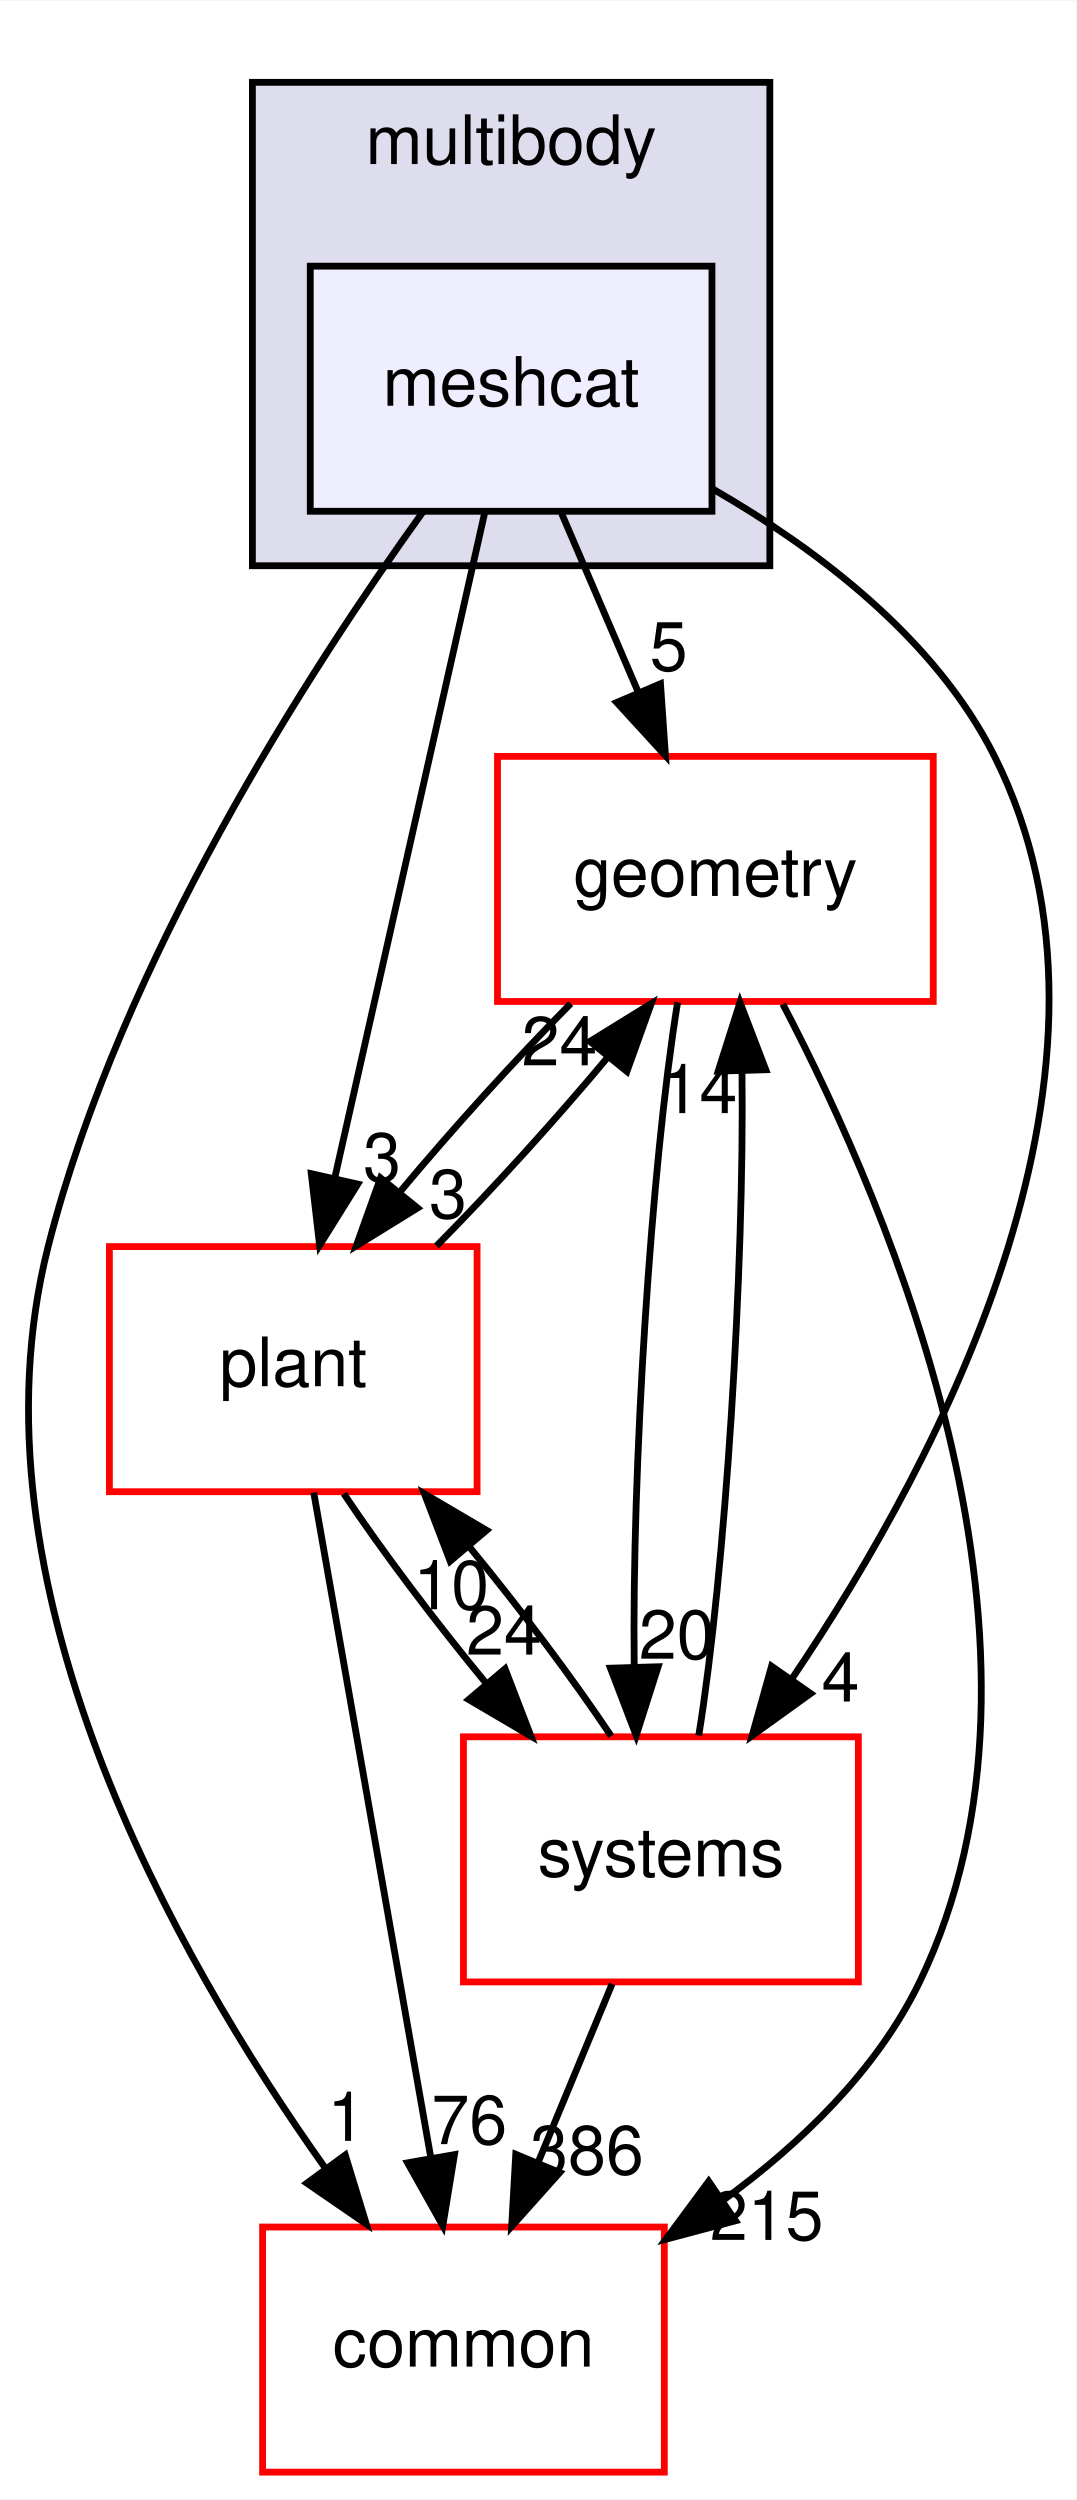
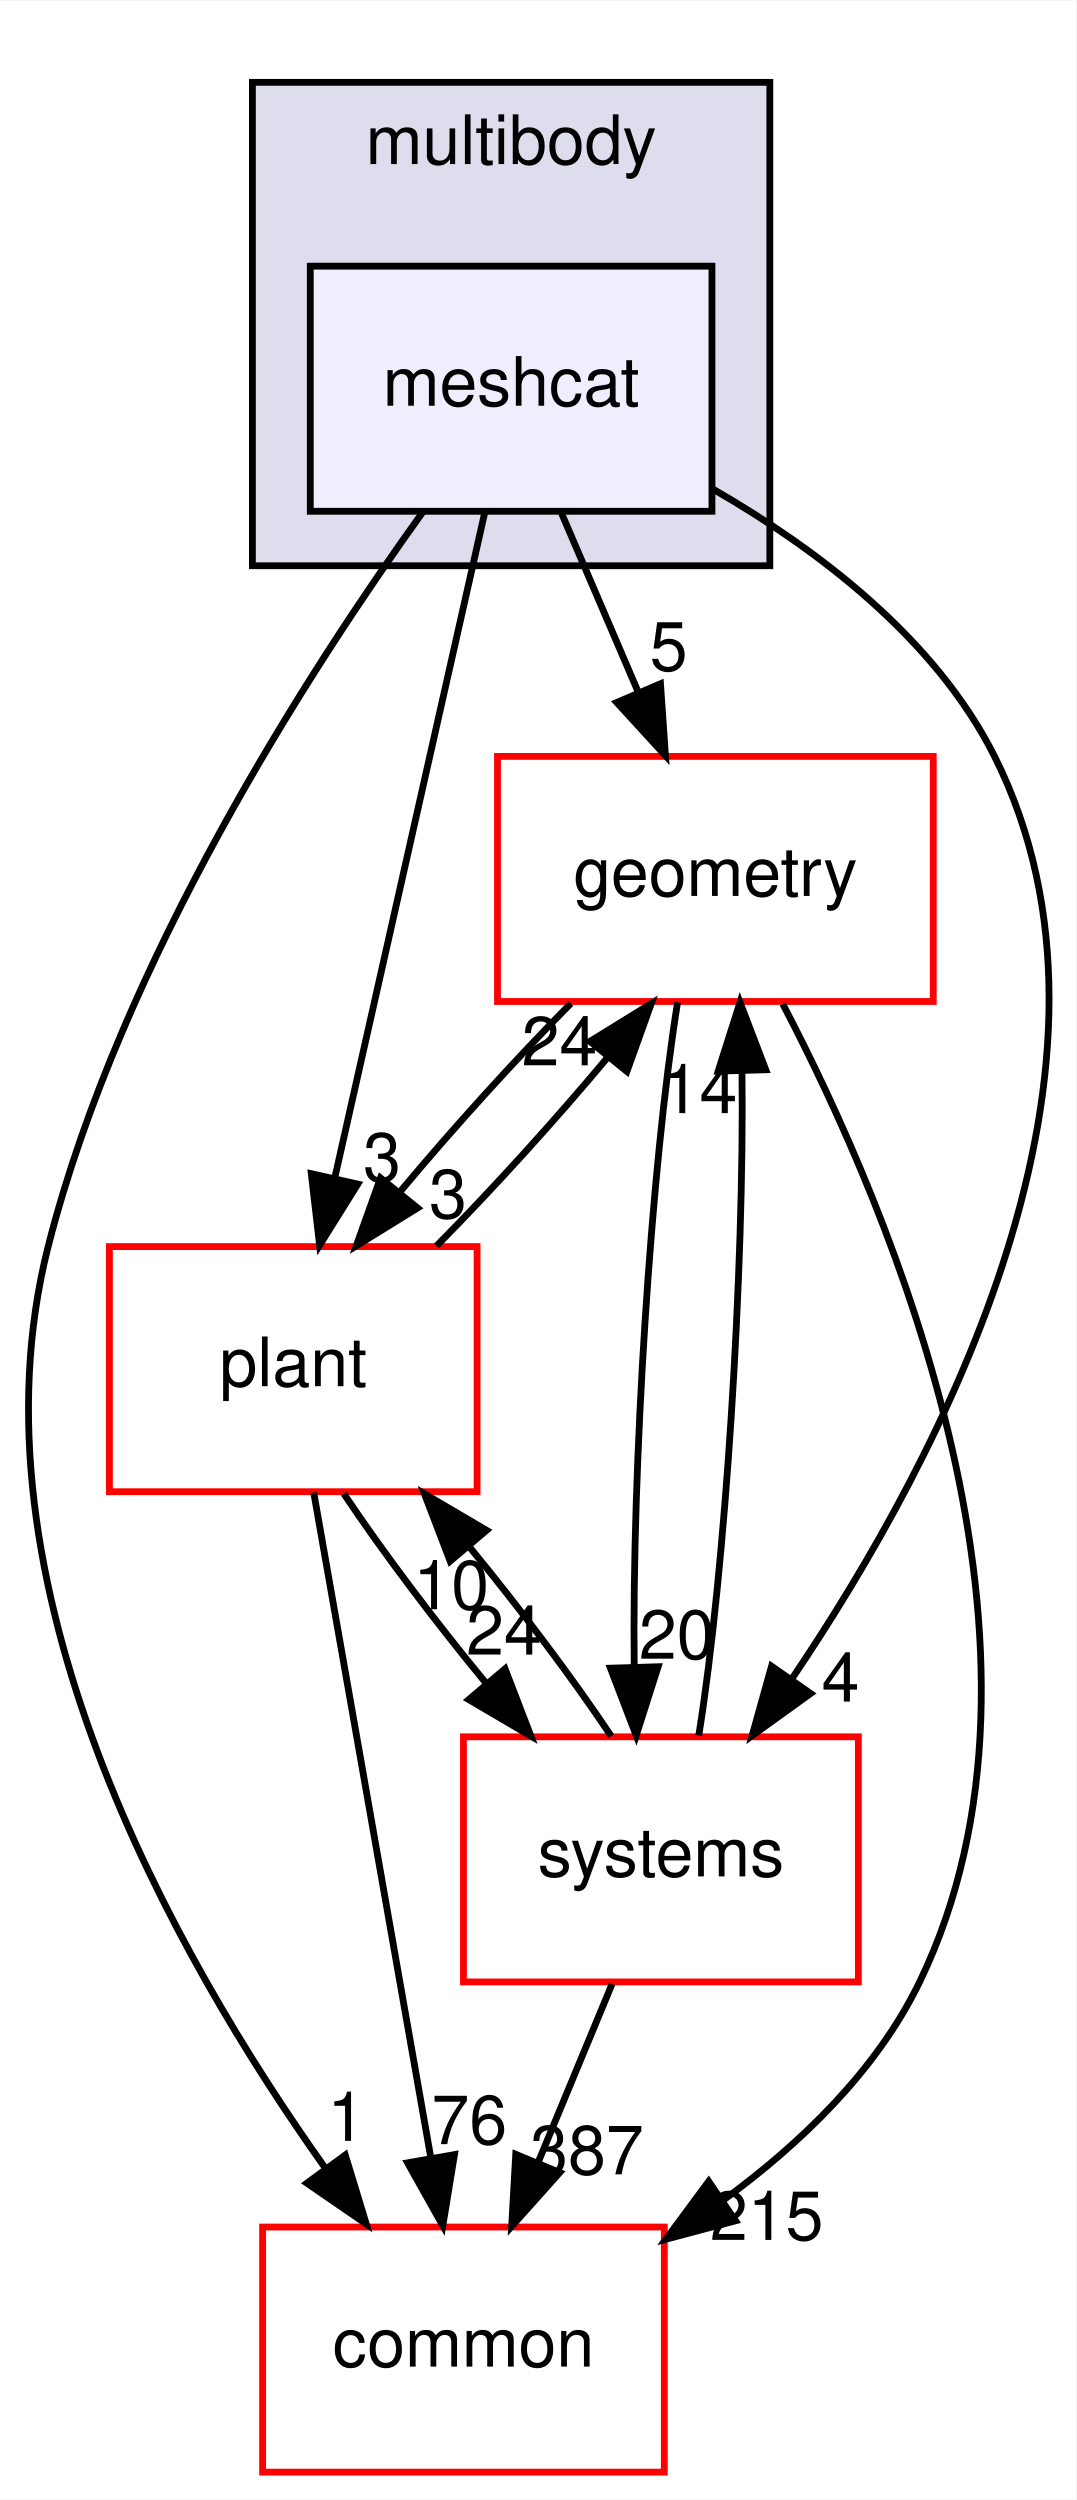
<svg xmlns="http://www.w3.org/2000/svg" xmlns:xlink="http://www.w3.org/1999/xlink" width="158pt" height="367pt" viewBox="0.00 0.00 158.08 367.00">
  <g id="graph0" class="graph" transform="scale(1 1) rotate(0) translate(4 363)">
    <polygon fill="white" stroke="transparent" points="-4,4 -4,-363 154.08,-363 154.08,4 -4,4" />
    <g id="clust1" class="cluster">
      <g id="a_clust1">
        <a xlink:href="dir_39b8b3c6654246a9c12332c930bc7d3f.html" target="_top" xlink:title="multibody">
          <polygon fill="#ddddee" stroke="black" points="33.07,-280 33.07,-351 109.07,-351 109.07,-280 33.07,-280" />
          <text text-anchor="middle" x="71.07" y="-339" font-family="Helvetica,sans-Serif" font-size="10.00">multibody</text>
        </a>
      </g>
    </g>
    <g id="node1" class="node">
      <g id="a_node1">
        <a xlink:href="dir_4e7f59081b2683f4314b7e1101ce9a3e.html" target="_top" xlink:title="meshcat">
          <polygon fill="#eeeeff" stroke="black" points="100.57,-324 41.57,-324 41.57,-288 100.57,-288 100.57,-324" />
          <text text-anchor="middle" x="71.07" y="-303.5" font-family="Helvetica,sans-Serif" font-size="10.00">meshcat</text>
        </a>
      </g>
    </g>
    <g id="node2" class="node">
      <g id="a_node2">
        <a xlink:href="dir_a36da230f0956f48b11c85f7d599788f.html" target="_top" xlink:title="common">
          <polygon fill="white" stroke="red" points="93.57,-36 34.57,-36 34.57,0 93.57,0 93.57,-36" />
          <text text-anchor="middle" x="64.07" y="-15.5" font-family="Helvetica,sans-Serif" font-size="10.00">common</text>
        </a>
      </g>
    </g>
    <g id="edge1" class="edge">
      <path fill="none" stroke="black" d="M58.15,-287.96C41.59,-264.93 13.73,-221.9 3.07,-180 -9.46,-130.75 21.56,-75.91 43.8,-44.62" />
      <polygon fill="black" stroke="black" points="46.71,-46.58 49.8,-36.44 41.07,-42.44 46.71,-46.58" />
      <g id="a_edge1-headlabel">
        <a xlink:href="dir_000086_000015.html" target="_top" xlink:title="1">
          <text text-anchor="middle" x="46.87" y="-48.65" font-family="Helvetica,sans-Serif" font-size="10.00">1</text>
        </a>
      </g>
    </g>
    <g id="node3" class="node">
      <g id="a_node3">
        <a xlink:href="dir_d739e095b49d8b72164589d00310017d.html" target="_top" xlink:title="geometry">
          <polygon fill="white" stroke="red" points="133.07,-252 69.07,-252 69.07,-216 133.07,-216 133.07,-252" />
          <text text-anchor="middle" x="101.07" y="-231.5" font-family="Helvetica,sans-Serif" font-size="10.00">geometry</text>
        </a>
      </g>
    </g>
    <g id="edge2" class="edge">
      <path fill="none" stroke="black" d="M78.48,-287.7C81.86,-279.81 85.94,-270.3 89.69,-261.55" />
      <polygon fill="black" stroke="black" points="93.01,-262.67 93.74,-252.1 86.58,-259.92 93.01,-262.67" />
      <g id="a_edge2-headlabel">
        <a xlink:href="dir_000086_000053.html" target="_top" xlink:title="5">
          <text text-anchor="middle" x="94.21" y="-264.6" font-family="Helvetica,sans-Serif" font-size="10.00">5</text>
        </a>
      </g>
    </g>
    <g id="node4" class="node">
      <g id="a_node4">
        <a xlink:href="dir_656f7d340c0f5b4ecaf881820f2aea38.html" target="_top" xlink:title="plant">
          <polygon fill="white" stroke="red" points="66.07,-180 12.07,-180 12.07,-144 66.07,-144 66.07,-180" />
          <text text-anchor="middle" x="39.07" y="-159.5" font-family="Helvetica,sans-Serif" font-size="10.00">plant</text>
        </a>
      </g>
    </g>
    <g id="edge3" class="edge">
      <path fill="none" stroke="black" d="M67.21,-287.87C61.73,-263.56 51.65,-218.82 45.15,-190.01" />
      <polygon fill="black" stroke="black" points="48.55,-189.18 42.94,-180.19 41.72,-190.71 48.55,-189.18" />
      <g id="a_edge3-headlabel">
        <a xlink:href="dir_000086_000089.html" target="_top" xlink:title="3">
          <text text-anchor="middle" x="52.11" y="-189.56" font-family="Helvetica,sans-Serif" font-size="10.00">3</text>
        </a>
      </g>
    </g>
    <g id="node5" class="node">
      <g id="a_node5">
        <a xlink:href="dir_b7a0e33b407baa23d8a077e33033c988.html" target="_top" xlink:title="systems">
          <polygon fill="white" stroke="red" points="122.07,-108 64.07,-108 64.07,-72 122.07,-72 122.07,-108" />
          <text text-anchor="middle" x="93.07" y="-87.5" font-family="Helvetica,sans-Serif" font-size="10.00">systems</text>
        </a>
      </g>
    </g>
    <g id="edge4" class="edge">
      <path fill="none" stroke="black" d="M100.68,-291.28C116.04,-282.44 133.38,-269.33 142.07,-252 164.69,-206.88 134.47,-149.34 112.42,-116.69" />
      <polygon fill="black" stroke="black" points="115.06,-114.36 106.47,-108.17 109.32,-118.37 115.06,-114.36" />
      <g id="a_edge4-headlabel">
        <a xlink:href="dir_000086_000081.html" target="_top" xlink:title="4">
          <text text-anchor="middle" x="119.45" y="-113.18" font-family="Helvetica,sans-Serif" font-size="10.00">4</text>
        </a>
      </g>
    </g>
    <g id="edge5" class="edge">
      <path fill="none" stroke="black" d="M110.97,-215.63C126.97,-185.07 154.48,-120.37 131.07,-72 124.78,-59 113.58,-48.22 102.12,-39.86" />
      <polygon fill="black" stroke="black" points="104.03,-36.92 93.79,-34.2 100.09,-42.71 104.03,-36.92" />
      <g id="a_edge5-headlabel">
        <a xlink:href="dir_000053_000015.html" target="_top" xlink:title="215">
          <text text-anchor="middle" x="108.6" y="-34.1" font-family="Helvetica,sans-Serif" font-size="10.00">215</text>
        </a>
      </g>
    </g>
    <g id="edge6" class="edge">
      <path fill="none" stroke="black" d="M79.83,-215.7C71.61,-207.39 62.46,-197.28 54.83,-188.14" />
      <polygon fill="black" stroke="black" points="57.33,-185.67 48.32,-180.1 51.89,-190.08 57.33,-185.67" />
      <g id="a_edge6-headlabel">
        <a xlink:href="dir_000053_000089.html" target="_top" xlink:title="3">
          <text text-anchor="middle" x="61.8" y="-184.18" font-family="Helvetica,sans-Serif" font-size="10.00">3</text>
        </a>
      </g>
    </g>
    <g id="edge7" class="edge">
      <path fill="none" stroke="black" d="M95.52,-215.87C91.6,-191.67 88.8,-147.21 89.15,-118.39" />
      <polygon fill="black" stroke="black" points="92.66,-118.29 89.44,-108.19 85.66,-118.08 92.66,-118.29" />
      <g id="a_edge7-headlabel">
        <a xlink:href="dir_000053_000081.html" target="_top" xlink:title="20">
          <text text-anchor="middle" x="95.39" y="-119.46" font-family="Helvetica,sans-Serif" font-size="10.00">20</text>
        </a>
      </g>
    </g>
    <g id="edge8" class="edge">
      <path fill="none" stroke="black" d="M42.08,-143.87C46.34,-119.67 54.17,-75.21 59.24,-46.39" />
      <polygon fill="black" stroke="black" points="62.75,-46.64 61.04,-36.19 55.86,-45.43 62.75,-46.64" />
      <g id="a_edge8-headlabel">
        <a xlink:href="dir_000089_000015.html" target="_top" xlink:title="76">
          <text text-anchor="middle" x="64.93" y="-48.18" font-family="Helvetica,sans-Serif" font-size="10.00">76</text>
        </a>
      </g>
    </g>
    <g id="edge9" class="edge">
      <path fill="none" stroke="black" d="M60.11,-180.1C68.39,-188.47 77.66,-198.69 85.36,-207.92" />
      <polygon fill="black" stroke="black" points="82.64,-210.13 91.66,-215.7 88.08,-205.72 82.64,-210.13" />
      <g id="a_edge9-headlabel">
        <a xlink:href="dir_000089_000053.html" target="_top" xlink:title="24">
          <text text-anchor="middle" x="78.17" y="-206.62" font-family="Helvetica,sans-Serif" font-size="10.00">24</text>
        </a>
      </g>
    </g>
    <g id="edge10" class="edge">
      <path fill="none" stroke="black" d="M46.5,-143.7C52.11,-135.3 59.81,-125.07 67.4,-115.86" />
      <polygon fill="black" stroke="black" points="70.18,-117.99 73.98,-108.1 64.84,-113.47 70.18,-117.99" />
      <g id="a_edge10-headlabel">
        <a xlink:href="dir_000089_000081.html" target="_top" xlink:title="24">
          <text text-anchor="middle" x="70.02" y="-120.07" font-family="Helvetica,sans-Serif" font-size="10.00">24</text>
        </a>
      </g>
    </g>
    <g id="edge11" class="edge">
      <path fill="none" stroke="black" d="M85.9,-71.7C82.63,-63.81 78.69,-54.3 75.06,-45.55" />
      <polygon fill="black" stroke="black" points="78.21,-44 71.15,-36.1 71.75,-46.68 78.21,-44" />
      <g id="a_edge11-headlabel">
-         <a xlink:href="dir_000081_000015.html" target="_top" xlink:title="386">
-           <text text-anchor="middle" x="82.21" y="-43.74" font-family="Helvetica,sans-Serif" font-size="10.00">386</text>
+         <a xlink:href="dir_000081_000015.html" target="_top" xlink:title="387">
+           <text text-anchor="middle" x="82.21" y="-43.74" font-family="Helvetica,sans-Serif" font-size="10.00">387</text>
        </a>
      </g>
    </g>
    <g id="edge12" class="edge">
      <path fill="none" stroke="black" d="M98.63,-108.19C102.55,-132.42 105.34,-176.89 104.98,-205.68" />
      <polygon fill="black" stroke="black" points="101.48,-205.77 104.69,-215.87 108.47,-205.98 101.48,-205.77" />
      <g id="a_edge12-headlabel">
        <a xlink:href="dir_000081_000053.html" target="_top" xlink:title="14">
          <text text-anchor="middle" x="98.74" y="-199.6" font-family="Helvetica,sans-Serif" font-size="10.00">14</text>
        </a>
      </g>
    </g>
    <g id="edge13" class="edge">
      <path fill="none" stroke="black" d="M85.77,-108.1C80.19,-116.47 72.51,-126.69 64.92,-135.92" />
      <polygon fill="black" stroke="black" points="62.12,-133.8 58.33,-143.7 67.46,-138.33 62.12,-133.8" />
      <g id="a_edge13-headlabel">
        <a xlink:href="dir_000081_000089.html" target="_top" xlink:title="10">
          <text text-anchor="middle" x="62.28" y="-126.73" font-family="Helvetica,sans-Serif" font-size="10.00">10</text>
        </a>
      </g>
    </g>
  </g>
</svg>
